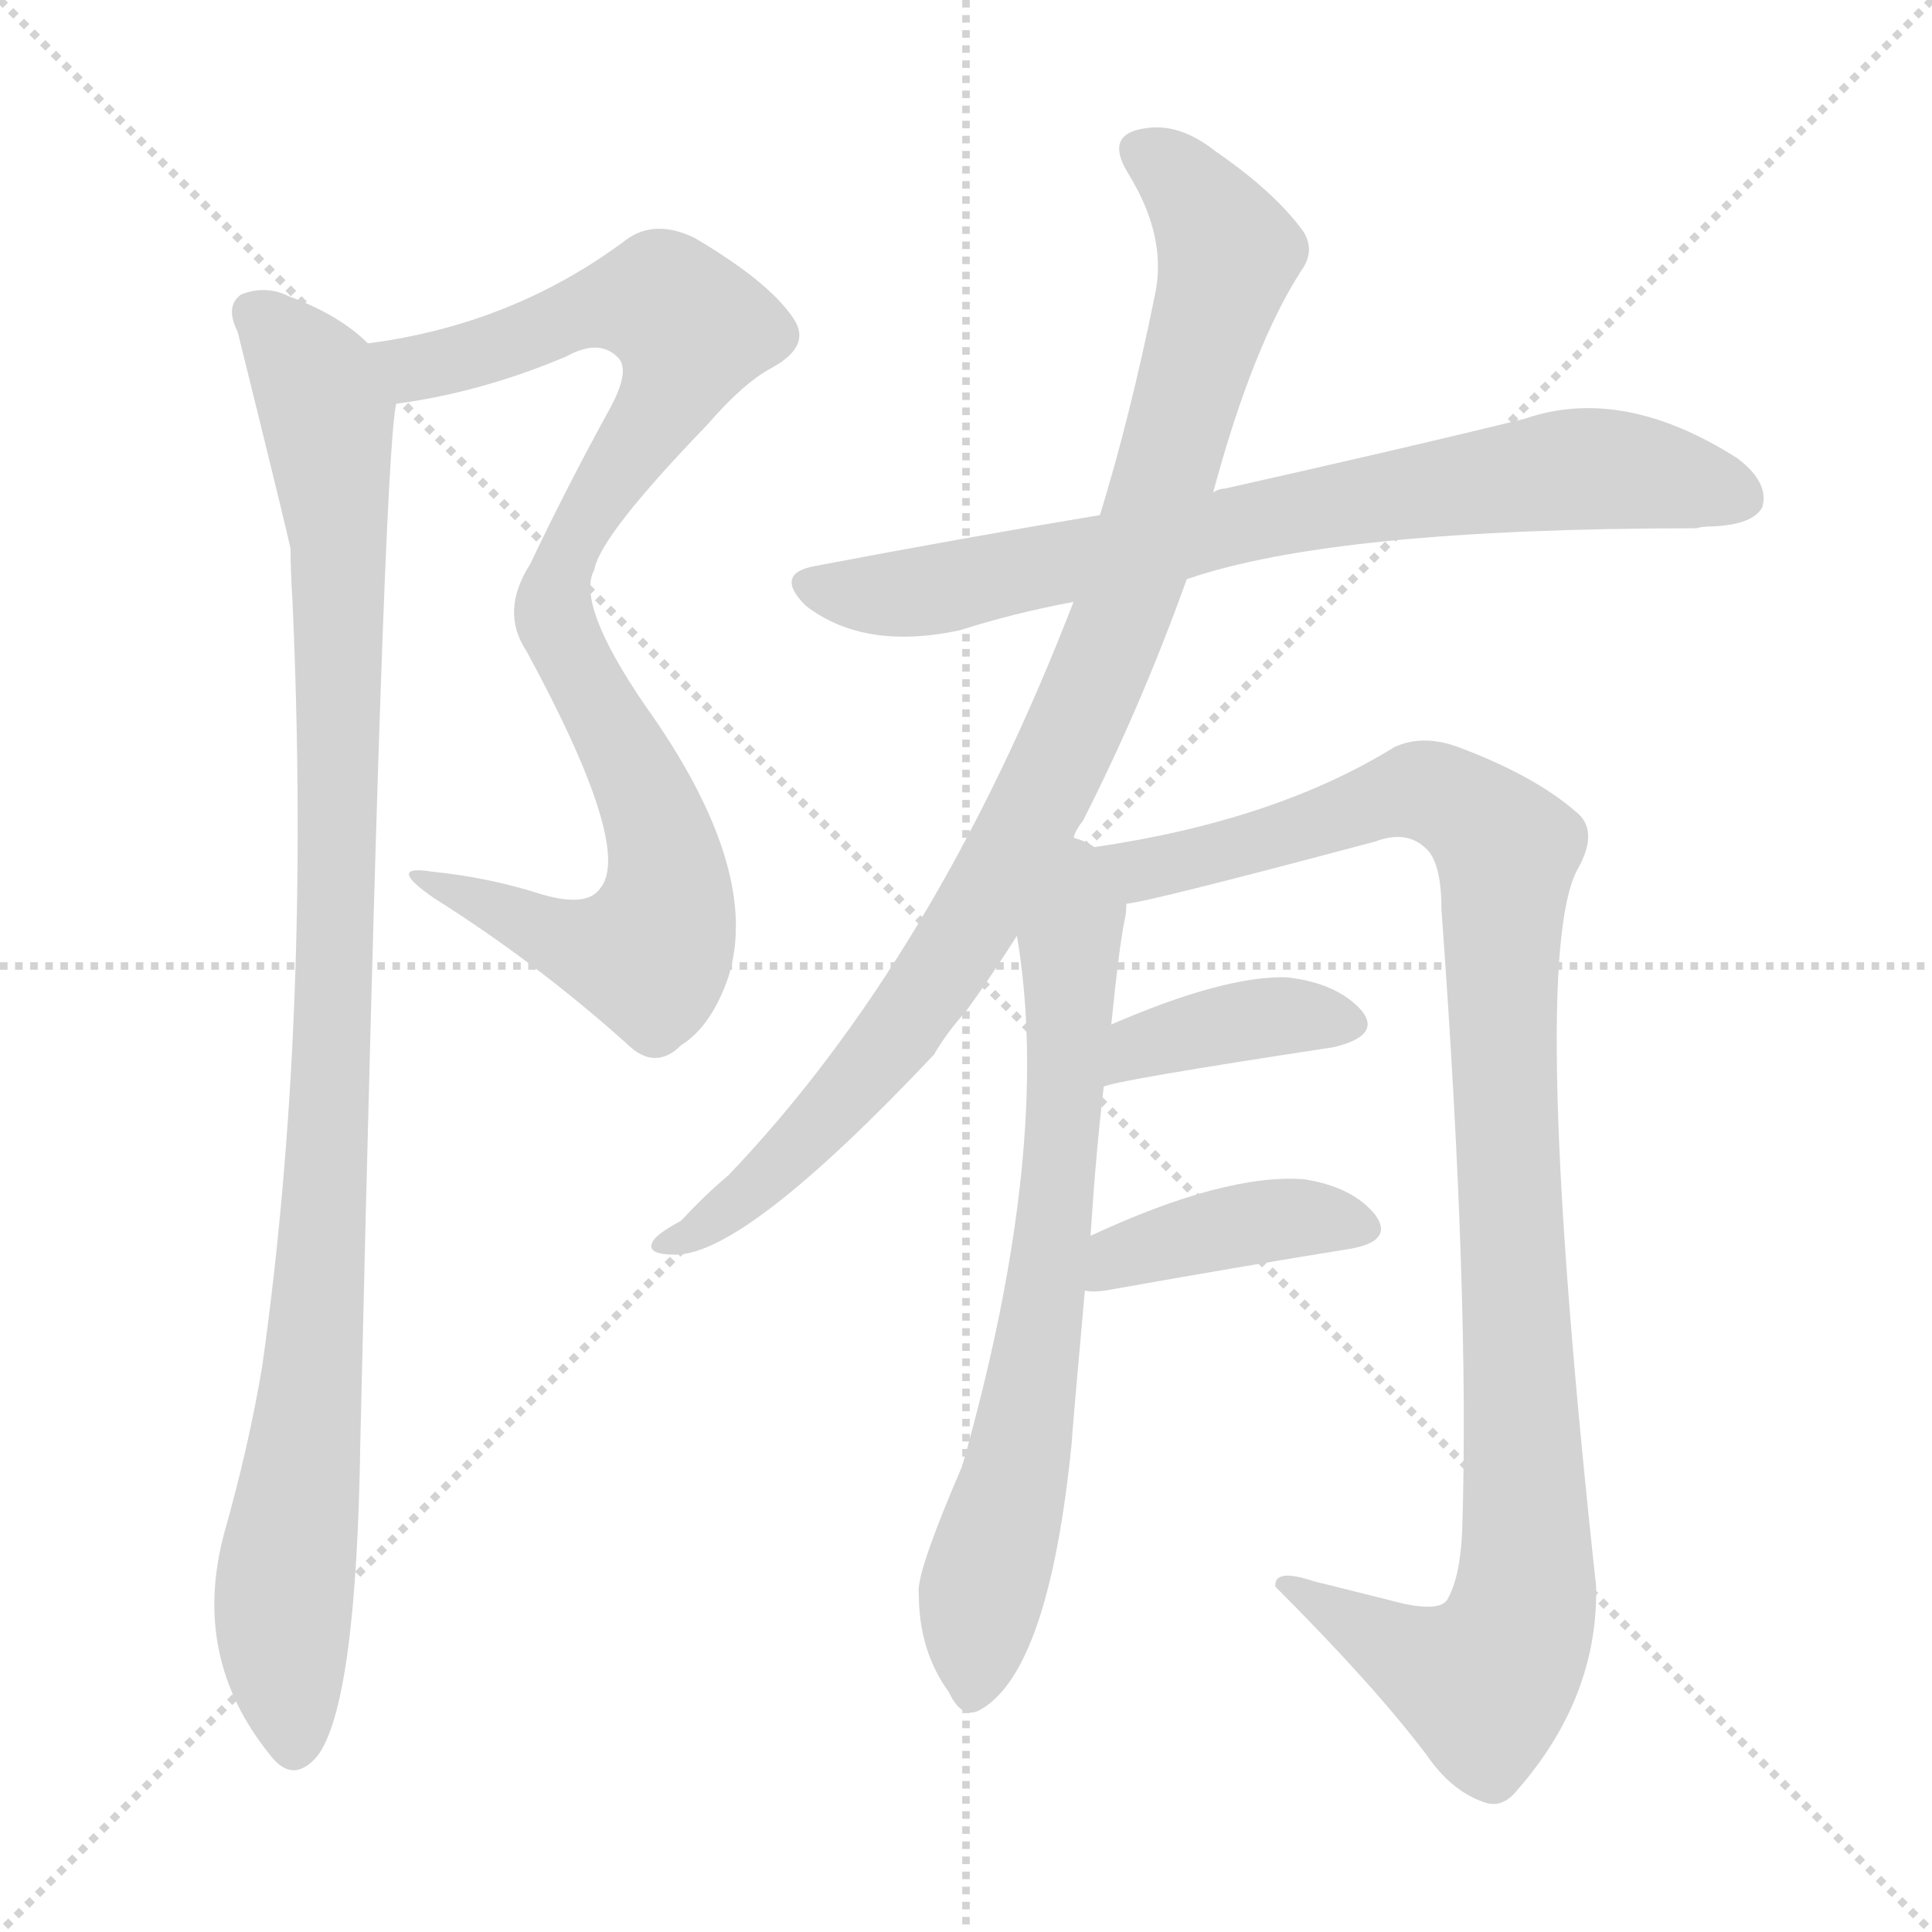
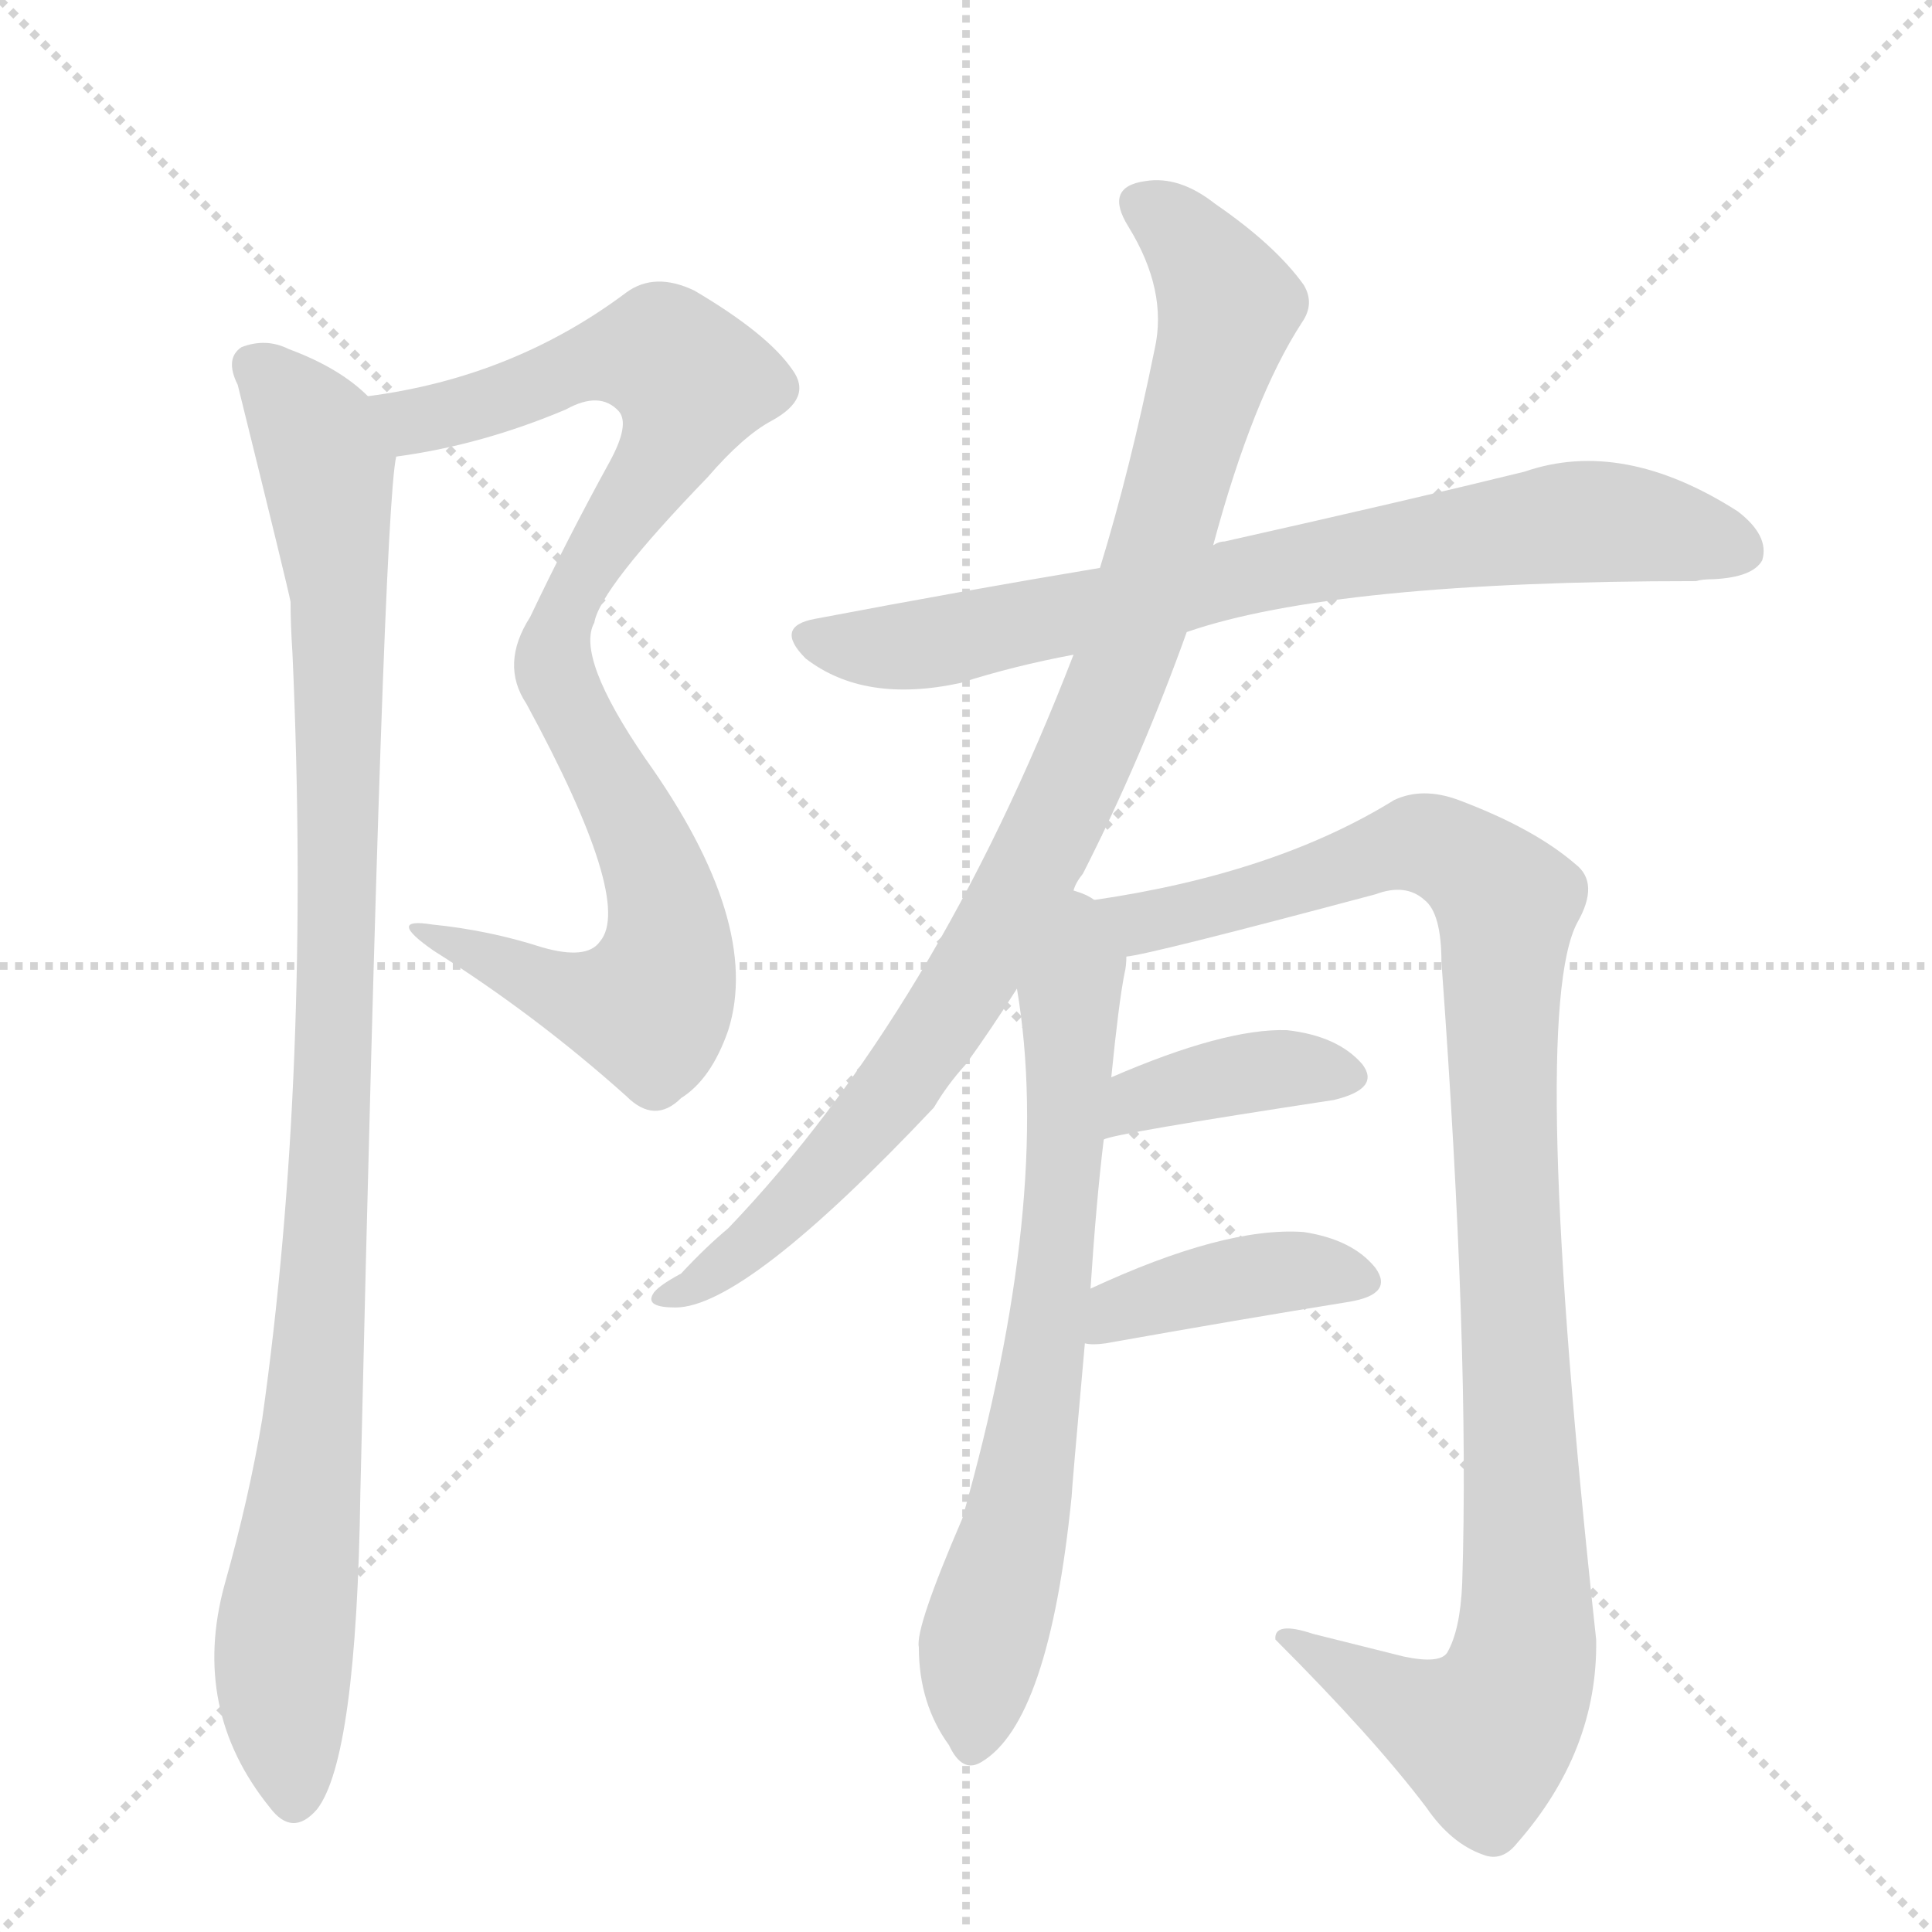
<svg xmlns="http://www.w3.org/2000/svg" version="1.1" viewBox="0 0 1024 1024">
  <g stroke="lightgray" stroke-dasharray="1,1" stroke-width="1" transform="scale(4, 4)">
    <line x1="0" y1="0" x2="256" y2="256" />
    <line x1="256" y1="0" x2="0" y2="256" />
    <line x1="128" y1="0" x2="128" y2="256" />
    <line x1="0" y1="128" x2="256" y2="128" />
  </g>
-   <g transform="scale(1, -1) translate(0, -900)">
+   <g transform="scale(1, -1) translate(0, -848)">
    <style type="text/css">
      
        @keyframes keyframes0 {
          from {
            stroke: blue;
            stroke-dashoffset: 909;
            stroke-width: 128;
          }
          75% {
            animation-timing-function: step-end;
            stroke: blue;
            stroke-dashoffset: 0;
            stroke-width: 128;
          }
          to {
            stroke: black;
            stroke-width: 1024;
          }
        }
        #make-me-a-hanzi-animation-0 {
          animation: keyframes0 0.99s both;
          animation-delay: 0s;
          animation-timing-function: linear;
        }
      
        @keyframes keyframes1 {
          from {
            stroke: blue;
            stroke-dashoffset: 1027;
            stroke-width: 128;
          }
          77% {
            animation-timing-function: step-end;
            stroke: blue;
            stroke-dashoffset: 0;
            stroke-width: 128;
          }
          to {
            stroke: black;
            stroke-width: 1024;
          }
        }
        #make-me-a-hanzi-animation-1 {
          animation: keyframes1 1.086s both;
          animation-delay: 0.99s;
          animation-timing-function: linear;
        }
      
        @keyframes keyframes2 {
          from {
            stroke: blue;
            stroke-dashoffset: 757;
            stroke-width: 128;
          }
          71% {
            animation-timing-function: step-end;
            stroke: blue;
            stroke-dashoffset: 0;
            stroke-width: 128;
          }
          to {
            stroke: black;
            stroke-width: 1024;
          }
        }
        #make-me-a-hanzi-animation-2 {
          animation: keyframes2 0.866s both;
          animation-delay: 2.076s;
          animation-timing-function: linear;
        }
      
        @keyframes keyframes3 {
          from {
            stroke: blue;
            stroke-dashoffset: 946;
            stroke-width: 128;
          }
          75% {
            animation-timing-function: step-end;
            stroke: blue;
            stroke-dashoffset: 0;
            stroke-width: 128;
          }
          to {
            stroke: black;
            stroke-width: 1024;
          }
        }
        #make-me-a-hanzi-animation-3 {
          animation: keyframes3 1.02s both;
          animation-delay: 2.942s;
          animation-timing-function: linear;
        }
      
        @keyframes keyframes4 {
          from {
            stroke: blue;
            stroke-dashoffset: 704;
            stroke-width: 128;
          }
          70% {
            animation-timing-function: step-end;
            stroke: blue;
            stroke-dashoffset: 0;
            stroke-width: 128;
          }
          to {
            stroke: black;
            stroke-width: 1024;
          }
        }
        #make-me-a-hanzi-animation-4 {
          animation: keyframes4 0.823s both;
          animation-delay: 3.961s;
          animation-timing-function: linear;
        }
      
        @keyframes keyframes5 {
          from {
            stroke: blue;
            stroke-dashoffset: 1044;
            stroke-width: 128;
          }
          77% {
            animation-timing-function: step-end;
            stroke: blue;
            stroke-dashoffset: 0;
            stroke-width: 128;
          }
          to {
            stroke: black;
            stroke-width: 1024;
          }
        }
        #make-me-a-hanzi-animation-5 {
          animation: keyframes5 1.1s both;
          animation-delay: 4.784s;
          animation-timing-function: linear;
        }
      
        @keyframes keyframes6 {
          from {
            stroke: blue;
            stroke-dashoffset: 386;
            stroke-width: 128;
          }
          56% {
            animation-timing-function: step-end;
            stroke: blue;
            stroke-dashoffset: 0;
            stroke-width: 128;
          }
          to {
            stroke: black;
            stroke-width: 1024;
          }
        }
        #make-me-a-hanzi-animation-6 {
          animation: keyframes6 0.564s both;
          animation-delay: 5.884s;
          animation-timing-function: linear;
        }
      
        @keyframes keyframes7 {
          from {
            stroke: blue;
            stroke-dashoffset: 402;
            stroke-width: 128;
          }
          57% {
            animation-timing-function: step-end;
            stroke: blue;
            stroke-dashoffset: 0;
            stroke-width: 128;
          }
          to {
            stroke: black;
            stroke-width: 1024;
          }
        }
        #make-me-a-hanzi-animation-7 {
          animation: keyframes7 0.577s both;
          animation-delay: 6.448s;
          animation-timing-function: linear;
        }
      
    </style>
-     <path d="M 210 686 Q 255 692 300 711 Q 318 721 328 710 Q 334 703 323 683 Q 301 643 281 601 Q 265 576 279 555 Q 336 450 318 429 Q 311 419 287 426 Q 259 435 229 438 Q 204 442 230 424 Q 284 390 332 347 Q 347 332 361 346 Q 377 356 386 382 Q 404 439 342 526 Q 305 580 315 598 Q 318 616 375 675 Q 394 697 409 705 Q 431 717 420 732 Q 407 751 368 774 Q 347 784 332 773 Q 272 728 195 718 C 165 713 180 681 210 686 Z" fill="lightgray" />
-     <path d="M 195 718 Q 180 733 153 743 Q 141 749 128 744 Q 119 738 126 724 Q 153 615 154 609 Q 154 597 155 582 Q 165 360 139 176 Q 132 134 119 88 Q 101 22 143 -30 Q 155 -46 168 -31 Q 189 -4 191 137 Q 203 656 210 686 C 212 705 212 705 195 718 Z" fill="lightgray" />
-     <path d="M 629 593 Q 707 620 899 620 Q 902 621 908 621 Q 929 622 934 631 Q 938 644 921 657 Q 860 696 808 678 Q 747 663 649 641 Q 646 641 643 639 L 583 627 Q 511 615 432 600 Q 410 596 427 579 Q 458 555 509 566 Q 537 575 569 581 L 629 593 Z" fill="lightgray" />
-     <path d="M 569 456 Q 570 460 574 465 Q 605 526 629 593 L 643 639 Q 664 717 690 757 Q 697 767 691 777 Q 676 798 644 820 Q 625 835 607 832 Q 585 829 598 808 Q 619 774 612 743 Q 599 679 583 627 L 569 581 Q 496 392 386 277 Q 374 267 361 253 Q 348 246 346 242 Q 342 235 358 235 Q 395 235 495 341 Q 502 353 512 364 Q 525 382 539 404 L 569 456 Z" fill="lightgray" />
-     <path d="M 578 245 Q 581 291 585 324 L 589 357 Q 593 397 596 412 Q 597 416 597 421 C 601 447 601 447 580 451 Q 576 454 569 456 C 543 471 535 434 539 404 Q 558 292 510 123 Q 485 65 487 55 Q 487 25 503 3 Q 510 -12 520 -6 Q 556 15 568 135 Q 568 138 575 216 L 578 245 Z" fill="lightgray" />
-     <path d="M 597 421 Q 609 422 729 454 Q 745 460 755 451 Q 764 444 764 418 Q 779 213 775 89 Q 774 64 767 52 Q 763 46 744 50 L 696 62 Q 675 69 676 59 Q 728 7 756 -30 Q 769 -49 786 -55 Q 796 -59 804 -49 Q 847 0 846 59 Q 810 390 836 439 Q 848 460 835 470 Q 813 489 773 504 Q 754 511 739 504 Q 676 465 580 451 C 550 446 568 415 597 421 Z" fill="lightgray" />
-     <path d="M 585 324 Q 589 327 707 345 Q 732 351 722 364 Q 709 379 682 382 Q 649 383 589 357 C 561 345 556 315 585 324 Z" fill="lightgray" />
-     <path d="M 575 216 Q 579 215 586 216 Q 659 229 715 238 Q 739 242 729 256 Q 717 271 691 275 Q 649 278 578 245 C 551 232 545 219 575 216 Z" fill="lightgray" />
+     <path d="M 210 606 Q 255 612 300 631 Q 318 641 328 630 Q 334 623 323 603 Q 301 563 281 521 Q 265 496 279 475 Q 336 370 318 349 Q 311 339 287 346 Q 259 355 229 358 Q 204 362 230 344 Q 284 310 332 267 Q 347 252 361 266 Q 377 276 386 302 Q 404 359 342 446 Q 305 500 315 518 Q 318 536 375 595 Q 394 617 409 625 Q 431 637 420 652 Q 407 671 368 694 Q 347 704 332 693 Q 272 648 195 638 C 165 633 180 601 210 606 Z" fill="lightgray" />
+     <path d="M 195 638 Q 180 653 153 663 Q 141 669 128 664 Q 119 658 126 644 Q 153 535 154 529 Q 154 517 155 502 Q 165 280 139 96 Q 132 54 119 8 Q 101 -58 143 -110 Q 155 -126 168 -111 Q 189 -84 191 57 Q 203 576 210 606 C 212 625 212 625 195 638 Z" fill="lightgray" />
+     <path d="M 629 513 Q 707 540 899 540 Q 902 541 908 541 Q 929 542 934 551 Q 938 564 921 577 Q 860 616 808 598 Q 747 583 649 561 Q 646 561 643 559 L 583 547 Q 511 535 432 520 Q 410 516 427 499 Q 458 475 509 486 Q 537 495 569 501 L 629 513 Z" fill="lightgray" />
+     <path d="M 569 376 Q 570 380 574 385 Q 605 446 629 513 L 643 559 Q 664 637 690 677 Q 697 687 691 697 Q 676 718 644 740 Q 625 755 607 752 Q 585 749 598 728 Q 619 694 612 663 Q 599 599 583 547 L 569 501 Q 496 312 386 197 Q 374 187 361 173 Q 348 166 346 162 Q 342 155 358 155 Q 395 155 495 261 Q 502 273 512 284 Q 525 302 539 324 L 569 376 Z" fill="lightgray" />
+     <path d="M 578 165 Q 581 211 585 244 L 589 277 Q 593 317 596 332 Q 597 336 597 341 C 601 367 601 367 580 371 Q 576 374 569 376 C 543 391 535 354 539 324 Q 558 212 510 43 Q 485 -15 487 -25 Q 487 -55 503 -77 Q 510 -92 520 -86 Q 556 -65 568 55 Q 568 58 575 136 L 578 165 Z" fill="lightgray" />
+     <path d="M 597 341 Q 609 342 729 374 Q 745 380 755 371 Q 764 364 764 338 Q 779 133 775 9 Q 774 -16 767 -28 Q 763 -34 744 -30 L 696 -18 Q 675 -11 676 -21 Q 728 -73 756 -110 Q 769 -129 786 -135 Q 796 -139 804 -129 Q 847 -80 846 -21 Q 810 310 836 359 Q 848 380 835 390 Q 813 409 773 424 Q 754 431 739 424 Q 676 385 580 371 C 550 366 568 335 597 341 Z" fill="lightgray" />
+     <path d="M 585 244 Q 589 247 707 265 Q 732 271 722 284 Q 709 299 682 302 Q 649 303 589 277 C 561 265 556 235 585 244 Z" fill="lightgray" />
+     <path d="M 575 136 Q 579 135 586 136 Q 659 149 715 158 Q 739 162 729 176 Q 717 191 691 195 Q 649 198 578 165 C 551 152 545 139 575 136 Z" fill="lightgray" />
    <clipPath id="make-me-a-hanzi-clip-0">
-       <path d="M 210 686 Q 255 692 300 711 Q 318 721 328 710 Q 334 703 323 683 Q 301 643 281 601 Q 265 576 279 555 Q 336 450 318 429 Q 311 419 287 426 Q 259 435 229 438 Q 204 442 230 424 Q 284 390 332 347 Q 347 332 361 346 Q 377 356 386 382 Q 404 439 342 526 Q 305 580 315 598 Q 318 616 375 675 Q 394 697 409 705 Q 431 717 420 732 Q 407 751 368 774 Q 347 784 332 773 Q 272 728 195 718 C 165 713 180 681 210 686 Z" />
-     </clipPath>
-     <path clip-path="url(#make-me-a-hanzi-clip-0)" d="M 203 715 L 229 706 L 310 736 L 346 740 L 366 723 L 360 701 L 312 629 L 293 586 L 301 552 L 350 458 L 350 404 L 340 394 L 302 400 L 236 431" fill="none" id="make-me-a-hanzi-animation-0" stroke-dasharray="781 1562" stroke-linecap="round" />
+       <path d="M 210 606 Q 255 612 300 631 Q 318 641 328 630 Q 334 623 323 603 Q 301 563 281 521 Q 265 496 279 475 Q 336 370 318 349 Q 311 339 287 346 Q 259 355 229 358 Q 204 362 230 344 Q 284 310 332 267 Q 347 252 361 266 Q 377 276 386 302 Q 404 359 342 446 Q 305 500 315 518 Q 318 536 375 595 Q 394 617 409 625 Q 431 637 420 652 Q 407 671 368 694 Q 347 704 332 693 Q 272 648 195 638 C 165 633 180 601 210 606 Z" />
+     </clipPath>
+     <path clip-path="url(#make-me-a-hanzi-clip-0)" d="M 203 635 L 229 626 L 310 656 L 346 660 L 366 643 L 360 621 L 312 549 L 293 506 L 301 472 L 350 378 L 350 324 L 340 314 L 302 320 L 236 351" fill="none" id="make-me-a-hanzi-animation-0" stroke-dasharray="781 1562" stroke-linecap="round" />
    <clipPath id="make-me-a-hanzi-clip-1">
-       <path d="M 195 718 Q 180 733 153 743 Q 141 749 128 744 Q 119 738 126 724 Q 153 615 154 609 Q 154 597 155 582 Q 165 360 139 176 Q 132 134 119 88 Q 101 22 143 -30 Q 155 -46 168 -31 Q 189 -4 191 137 Q 203 656 210 686 C 212 705 212 705 195 718 Z" />
-     </clipPath>
-     <path clip-path="url(#make-me-a-hanzi-clip-1)" d="M 136 733 L 171 687 L 179 615 L 175 288 L 150 49 L 156 -24" fill="none" id="make-me-a-hanzi-animation-1" stroke-dasharray="899 1798" stroke-linecap="round" />
+       <path d="M 195 638 Q 180 653 153 663 Q 141 669 128 664 Q 119 658 126 644 Q 153 535 154 529 Q 154 517 155 502 Q 165 280 139 96 Q 132 54 119 8 Q 101 -58 143 -110 Q 155 -126 168 -111 Q 189 -84 191 57 Q 203 576 210 606 C 212 625 212 625 195 638 Z" />
+     </clipPath>
+     <path clip-path="url(#make-me-a-hanzi-clip-1)" d="M 136 653 L 171 607 L 179 535 L 175 208 L 150 -31 L 156 -104" fill="none" id="make-me-a-hanzi-animation-1" stroke-dasharray="899 1798" stroke-linecap="round" />
    <clipPath id="make-me-a-hanzi-clip-2">
-       <path d="M 629 593 Q 707 620 899 620 Q 902 621 908 621 Q 929 622 934 631 Q 938 644 921 657 Q 860 696 808 678 Q 747 663 649 641 Q 646 641 643 639 L 583 627 Q 511 615 432 600 Q 410 596 427 579 Q 458 555 509 566 Q 537 575 569 581 L 629 593 Z" />
-     </clipPath>
-     <path clip-path="url(#make-me-a-hanzi-clip-2)" d="M 430 589 L 497 587 L 679 628 L 832 651 L 874 649 L 923 636" fill="none" id="make-me-a-hanzi-animation-2" stroke-dasharray="629 1258" stroke-linecap="round" />
+       <path d="M 629 513 Q 707 540 899 540 Q 902 541 908 541 Q 929 542 934 551 Q 938 564 921 577 Q 860 616 808 598 Q 747 583 649 561 Q 646 561 643 559 L 583 547 Q 511 535 432 520 Q 410 516 427 499 Q 458 475 509 486 Q 537 495 569 501 L 629 513 Z" />
+     </clipPath>
+     <path clip-path="url(#make-me-a-hanzi-clip-2)" d="M 430 509 L 497 507 L 679 548 L 832 571 L 874 569 L 923 556" fill="none" id="make-me-a-hanzi-animation-2" stroke-dasharray="629 1258" stroke-linecap="round" />
    <clipPath id="make-me-a-hanzi-clip-3">
-       <path d="M 569 456 Q 570 460 574 465 Q 605 526 629 593 L 643 639 Q 664 717 690 757 Q 697 767 691 777 Q 676 798 644 820 Q 625 835 607 832 Q 585 829 598 808 Q 619 774 612 743 Q 599 679 583 627 L 569 581 Q 496 392 386 277 Q 374 267 361 253 Q 348 246 346 242 Q 342 235 358 235 Q 395 235 495 341 Q 502 353 512 364 Q 525 382 539 404 L 569 456 Z" />
-     </clipPath>
-     <path clip-path="url(#make-me-a-hanzi-clip-3)" d="M 606 819 L 636 793 L 650 764 L 602 595 L 568 510 L 530 435 L 472 346 L 391 263 L 353 240" fill="none" id="make-me-a-hanzi-animation-3" stroke-dasharray="818 1636" stroke-linecap="round" />
+       <path d="M 569 376 Q 570 380 574 385 Q 605 446 629 513 L 643 559 Q 664 637 690 677 Q 697 687 691 697 Q 676 718 644 740 Q 625 755 607 752 Q 585 749 598 728 Q 619 694 612 663 Q 599 599 583 547 L 569 501 Q 496 312 386 197 Q 374 187 361 173 Q 348 166 346 162 Q 342 155 358 155 Q 395 155 495 261 Q 502 273 512 284 Q 525 302 539 324 L 569 376 Z" />
+     </clipPath>
+     <path clip-path="url(#make-me-a-hanzi-clip-3)" d="M 606 739 L 636 713 L 650 684 L 602 515 L 568 430 L 530 355 L 472 266 L 391 183 L 353 160" fill="none" id="make-me-a-hanzi-animation-3" stroke-dasharray="818 1636" stroke-linecap="round" />
    <clipPath id="make-me-a-hanzi-clip-4">
-       <path d="M 578 245 Q 581 291 585 324 L 589 357 Q 593 397 596 412 Q 597 416 597 421 C 601 447 601 447 580 451 Q 576 454 569 456 C 543 471 535 434 539 404 Q 558 292 510 123 Q 485 65 487 55 Q 487 25 503 3 Q 510 -12 520 -6 Q 556 15 568 135 Q 568 138 575 216 L 578 245 Z" />
-     </clipPath>
-     <path clip-path="url(#make-me-a-hanzi-clip-4)" d="M 571 446 L 573 416 L 567 399 L 554 206 L 519 50 L 515 4" fill="none" id="make-me-a-hanzi-animation-4" stroke-dasharray="576 1152" stroke-linecap="round" />
+       <path d="M 578 165 Q 581 211 585 244 L 589 277 Q 593 317 596 332 Q 597 336 597 341 C 601 367 601 367 580 371 Q 576 374 569 376 C 543 391 535 354 539 324 Q 558 212 510 43 Q 485 -15 487 -25 Q 487 -55 503 -77 Q 510 -92 520 -86 Q 556 -65 568 55 Q 568 58 575 136 L 578 165 Z" />
+     </clipPath>
+     <path clip-path="url(#make-me-a-hanzi-clip-4)" d="M 571 366 L 573 336 L 567 319 L 554 126 L 519 -30 L 515 -76" fill="none" id="make-me-a-hanzi-animation-4" stroke-dasharray="576 1152" stroke-linecap="round" />
    <clipPath id="make-me-a-hanzi-clip-5">
-       <path d="M 597 421 Q 609 422 729 454 Q 745 460 755 451 Q 764 444 764 418 Q 779 213 775 89 Q 774 64 767 52 Q 763 46 744 50 L 696 62 Q 675 69 676 59 Q 728 7 756 -30 Q 769 -49 786 -55 Q 796 -59 804 -49 Q 847 0 846 59 Q 810 390 836 439 Q 848 460 835 470 Q 813 489 773 504 Q 754 511 739 504 Q 676 465 580 451 C 550 446 568 415 597 421 Z" />
-     </clipPath>
-     <path clip-path="url(#make-me-a-hanzi-clip-5)" d="M 589 450 L 598 441 L 619 441 L 755 481 L 783 466 L 798 449 L 797 318 L 810 69 L 803 32 L 786 8 L 686 56" fill="none" id="make-me-a-hanzi-animation-5" stroke-dasharray="916 1832" stroke-linecap="round" />
+       <path d="M 597 341 Q 609 342 729 374 Q 745 380 755 371 Q 764 364 764 338 Q 779 133 775 9 Q 774 -16 767 -28 Q 763 -34 744 -30 L 696 -18 Q 675 -11 676 -21 Q 728 -73 756 -110 Q 769 -129 786 -135 Q 796 -139 804 -129 Q 847 -80 846 -21 Q 810 310 836 359 Q 848 380 835 390 Q 813 409 773 424 Q 754 431 739 424 Q 676 385 580 371 C 550 366 568 335 597 341 Z" />
+     </clipPath>
+     <path clip-path="url(#make-me-a-hanzi-clip-5)" d="M 589 370 L 598 361 L 619 361 L 755 401 L 783 386 L 798 369 L 797 238 L 810 -11 L 803 -48 L 786 -72 L 686 -24" fill="none" id="make-me-a-hanzi-animation-5" stroke-dasharray="916 1832" stroke-linecap="round" />
    <clipPath id="make-me-a-hanzi-clip-6">
-       <path d="M 585 324 Q 589 327 707 345 Q 732 351 722 364 Q 709 379 682 382 Q 649 383 589 357 C 561 345 556 315 585 324 Z" />
-     </clipPath>
-     <path clip-path="url(#make-me-a-hanzi-clip-6)" d="M 590 330 L 605 346 L 647 357 L 678 362 L 711 357" fill="none" id="make-me-a-hanzi-animation-6" stroke-dasharray="258 516" stroke-linecap="round" />
+       <path d="M 585 244 Q 589 247 707 265 Q 732 271 722 284 Q 709 299 682 302 Q 649 303 589 277 C 561 265 556 235 585 244 Z" />
+     </clipPath>
+     <path clip-path="url(#make-me-a-hanzi-clip-6)" d="M 590 250 L 605 266 L 647 277 L 678 282 L 711 277" fill="none" id="make-me-a-hanzi-animation-6" stroke-dasharray="258 516" stroke-linecap="round" />
    <clipPath id="make-me-a-hanzi-clip-7">
-       <path d="M 575 216 Q 579 215 586 216 Q 659 229 715 238 Q 739 242 729 256 Q 717 271 691 275 Q 649 278 578 245 C 551 232 545 219 575 216 Z" />
-     </clipPath>
-     <path clip-path="url(#make-me-a-hanzi-clip-7)" d="M 581 223 L 594 235 L 665 252 L 685 255 L 720 249" fill="none" id="make-me-a-hanzi-animation-7" stroke-dasharray="274 548" stroke-linecap="round" />
+       <path d="M 575 136 Q 579 135 586 136 Q 659 149 715 158 Q 739 162 729 176 Q 717 191 691 195 Q 649 198 578 165 C 551 152 545 139 575 136 Z" />
+     </clipPath>
+     <path clip-path="url(#make-me-a-hanzi-clip-7)" d="M 581 143 L 594 155 L 665 172 L 685 175 L 720 169" fill="none" id="make-me-a-hanzi-animation-7" stroke-dasharray="274 548" stroke-linecap="round" />
  </g>
</svg>
